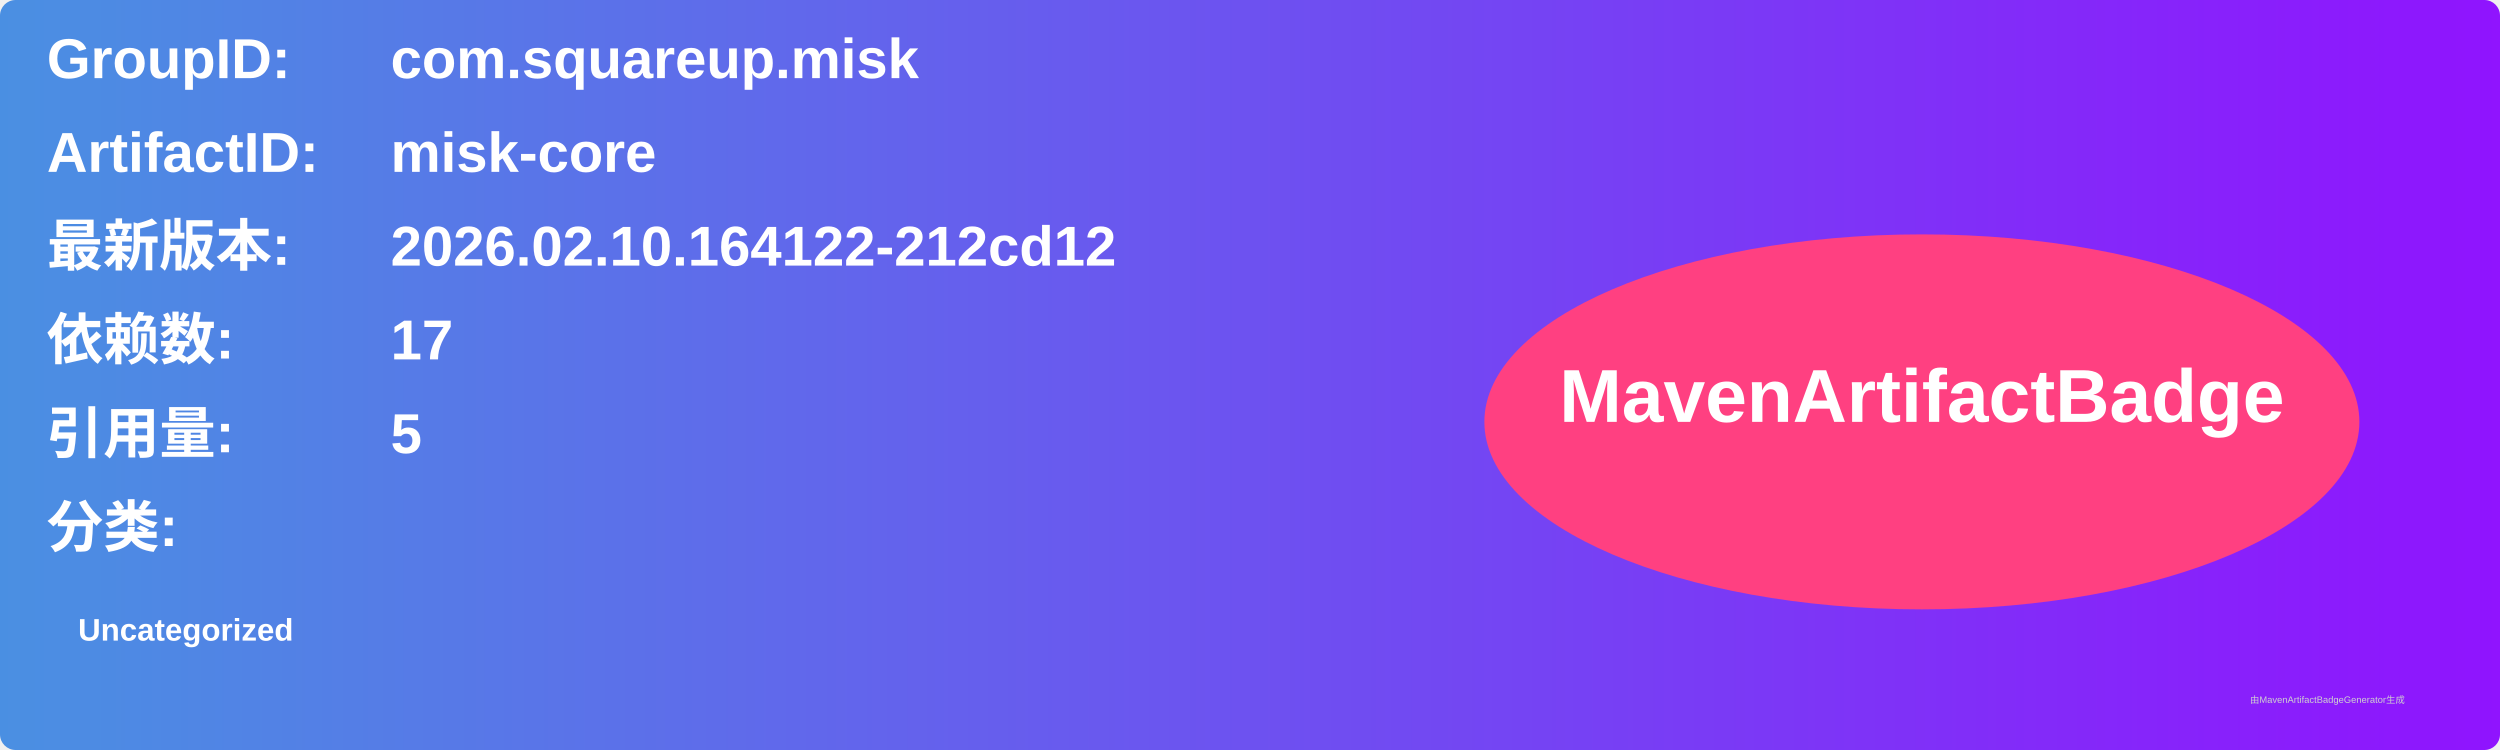
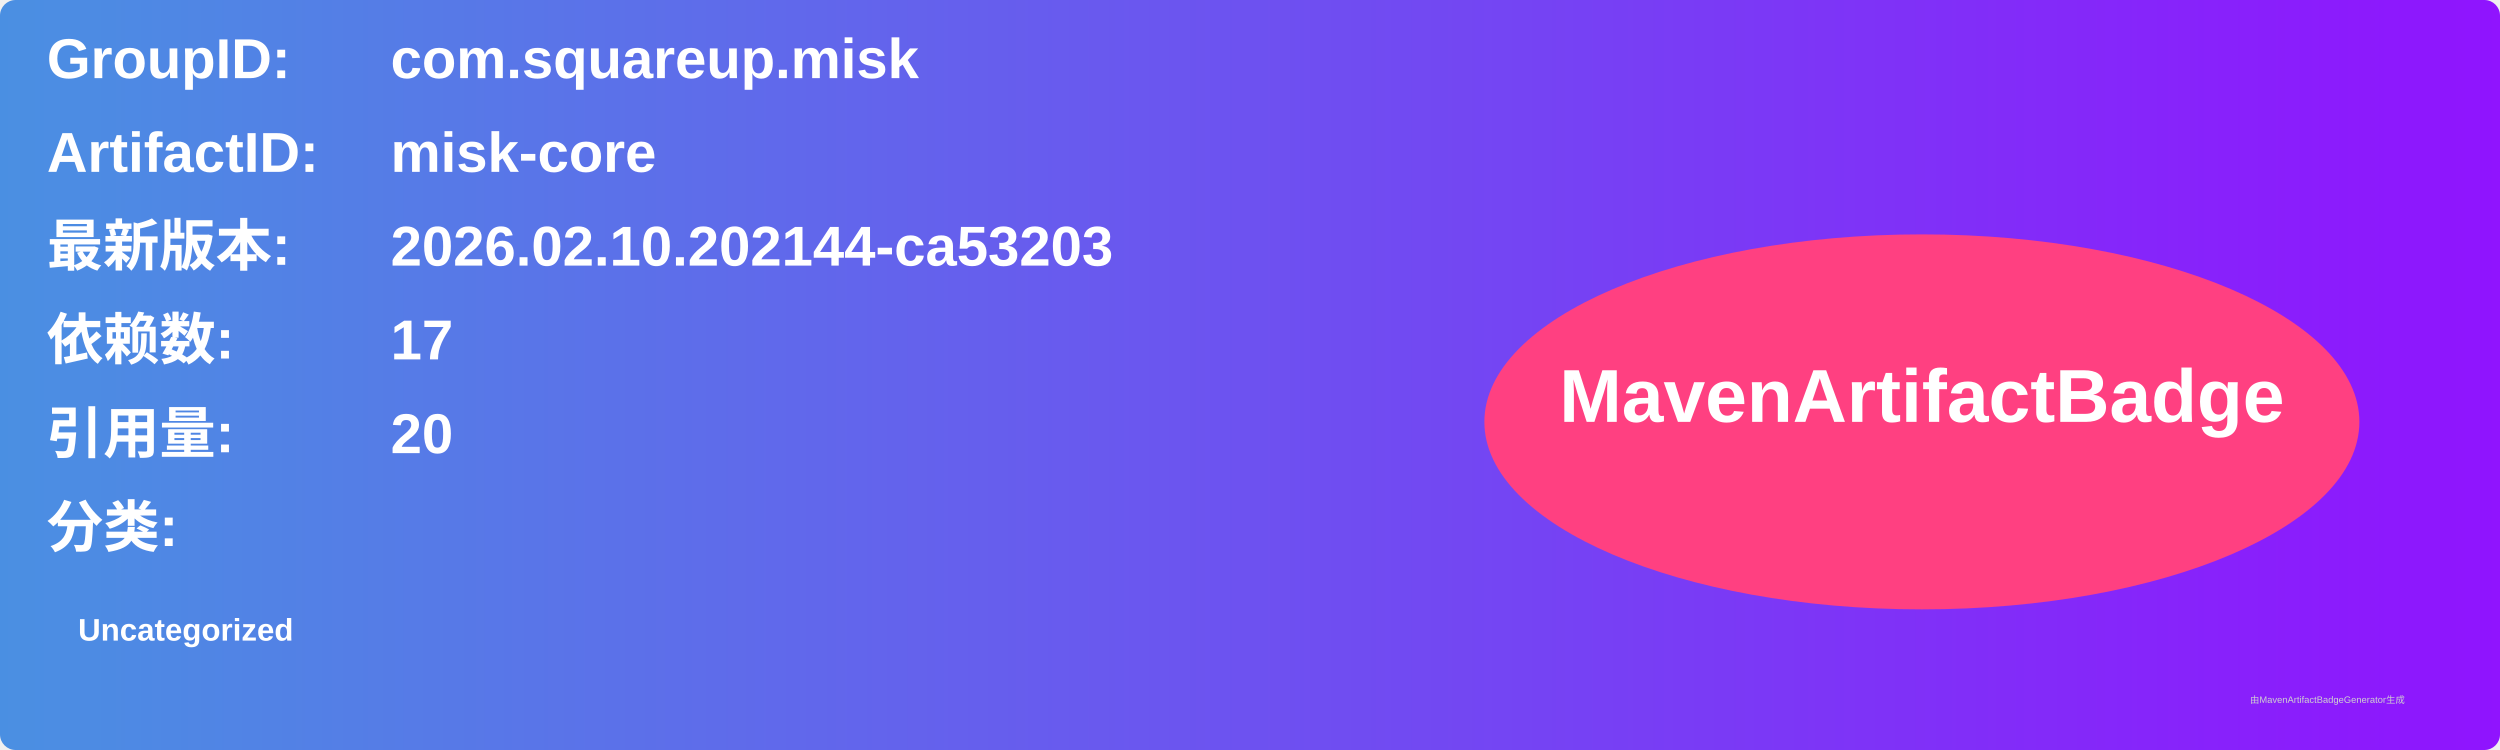
<svg xmlns="http://www.w3.org/2000/svg" width="800" height="240" viewBox="0 0 800 240">
  <linearGradient id="grad" x1="0%" y1="0%" x2="100%" y2="0%">
    <stop offset="0%" stop-color="#4a90e2" />
    <stop offset="100%" stop-color="#9013fe" />
  </linearGradient>
  <rect width="100%" height="100%" rx="5" ry="5" fill="url(#grad)" />
  <g transform="translate(15, 15)">
    <text x="0" y="10" font-family="Arial" font-size="18" fill="white" font-weight="bold" width="260">GroupID:</text>
    <text x="110" y="10" font-family="Arial" font-size="18" fill="white" font-weight="bold" width="460">com.squareup.misk</text>
    <text x="0" y="40" font-family="Arial" font-size="18" fill="white" font-weight="bold" width="260">ArtifactID:</text>
    <text x="110" y="40" font-family="Arial" font-size="18" fill="white" font-weight="bold" width="460">misk-core</text>
    <text x="0" y="70" font-family="Arial" font-size="18" fill="white" font-weight="bold">最新版本:</text>
    <text x="110" y="70" font-family="Arial" font-size="18" fill="white" font-weight="bold">
-       <tspan font-weight="bold">2026.02.10.164122-212cd12</tspan>
+       <tspan font-weight="bold">2026.02.10.202144-ca53203</tspan>
    </text>
    <text x="0" y="100" font-family="Arial" font-size="18" fill="white" font-weight="bold">依赖数: </text>
    <text x="110" y="100" font-family="Arial" font-size="18" fill="white">
      <tspan font-weight="bold">17</tspan>
    </text>
    <text x="0" y="130" font-family="Arial" font-size="18" fill="white" font-weight="bold">引用量: </text>
    <text x="110" y="130" font-family="Arial" font-size="18" fill="white">
-       <tspan font-weight="bold">5</tspan>
+       <tspan font-weight="bold">20</tspan>
    </text>
    <text x="0" y="160" font-family="Arial" font-size="18" fill="white" font-weight="bold">分类:</text>
    <text x="10" y="190" font-family="Arial" font-size="10" fill="white">
      <tspan font-weight="bold">Uncategorized</tspan>
    </text>
    <ellipse cx="600" cy="120" rx="140" ry="60" fill="#ff4081" />
    <text x="600" y="120" text-anchor="middle" font-family="Arial" font-size="24" fill="white" font-weight="bold">MavenArtifactBadge</text>
  </g>
  <text x="720" y="225" font-family="Arial" font-size="3" fill="#d0d0d0">由MavenArtifactBadgeGenerator生成</text>
</svg>
